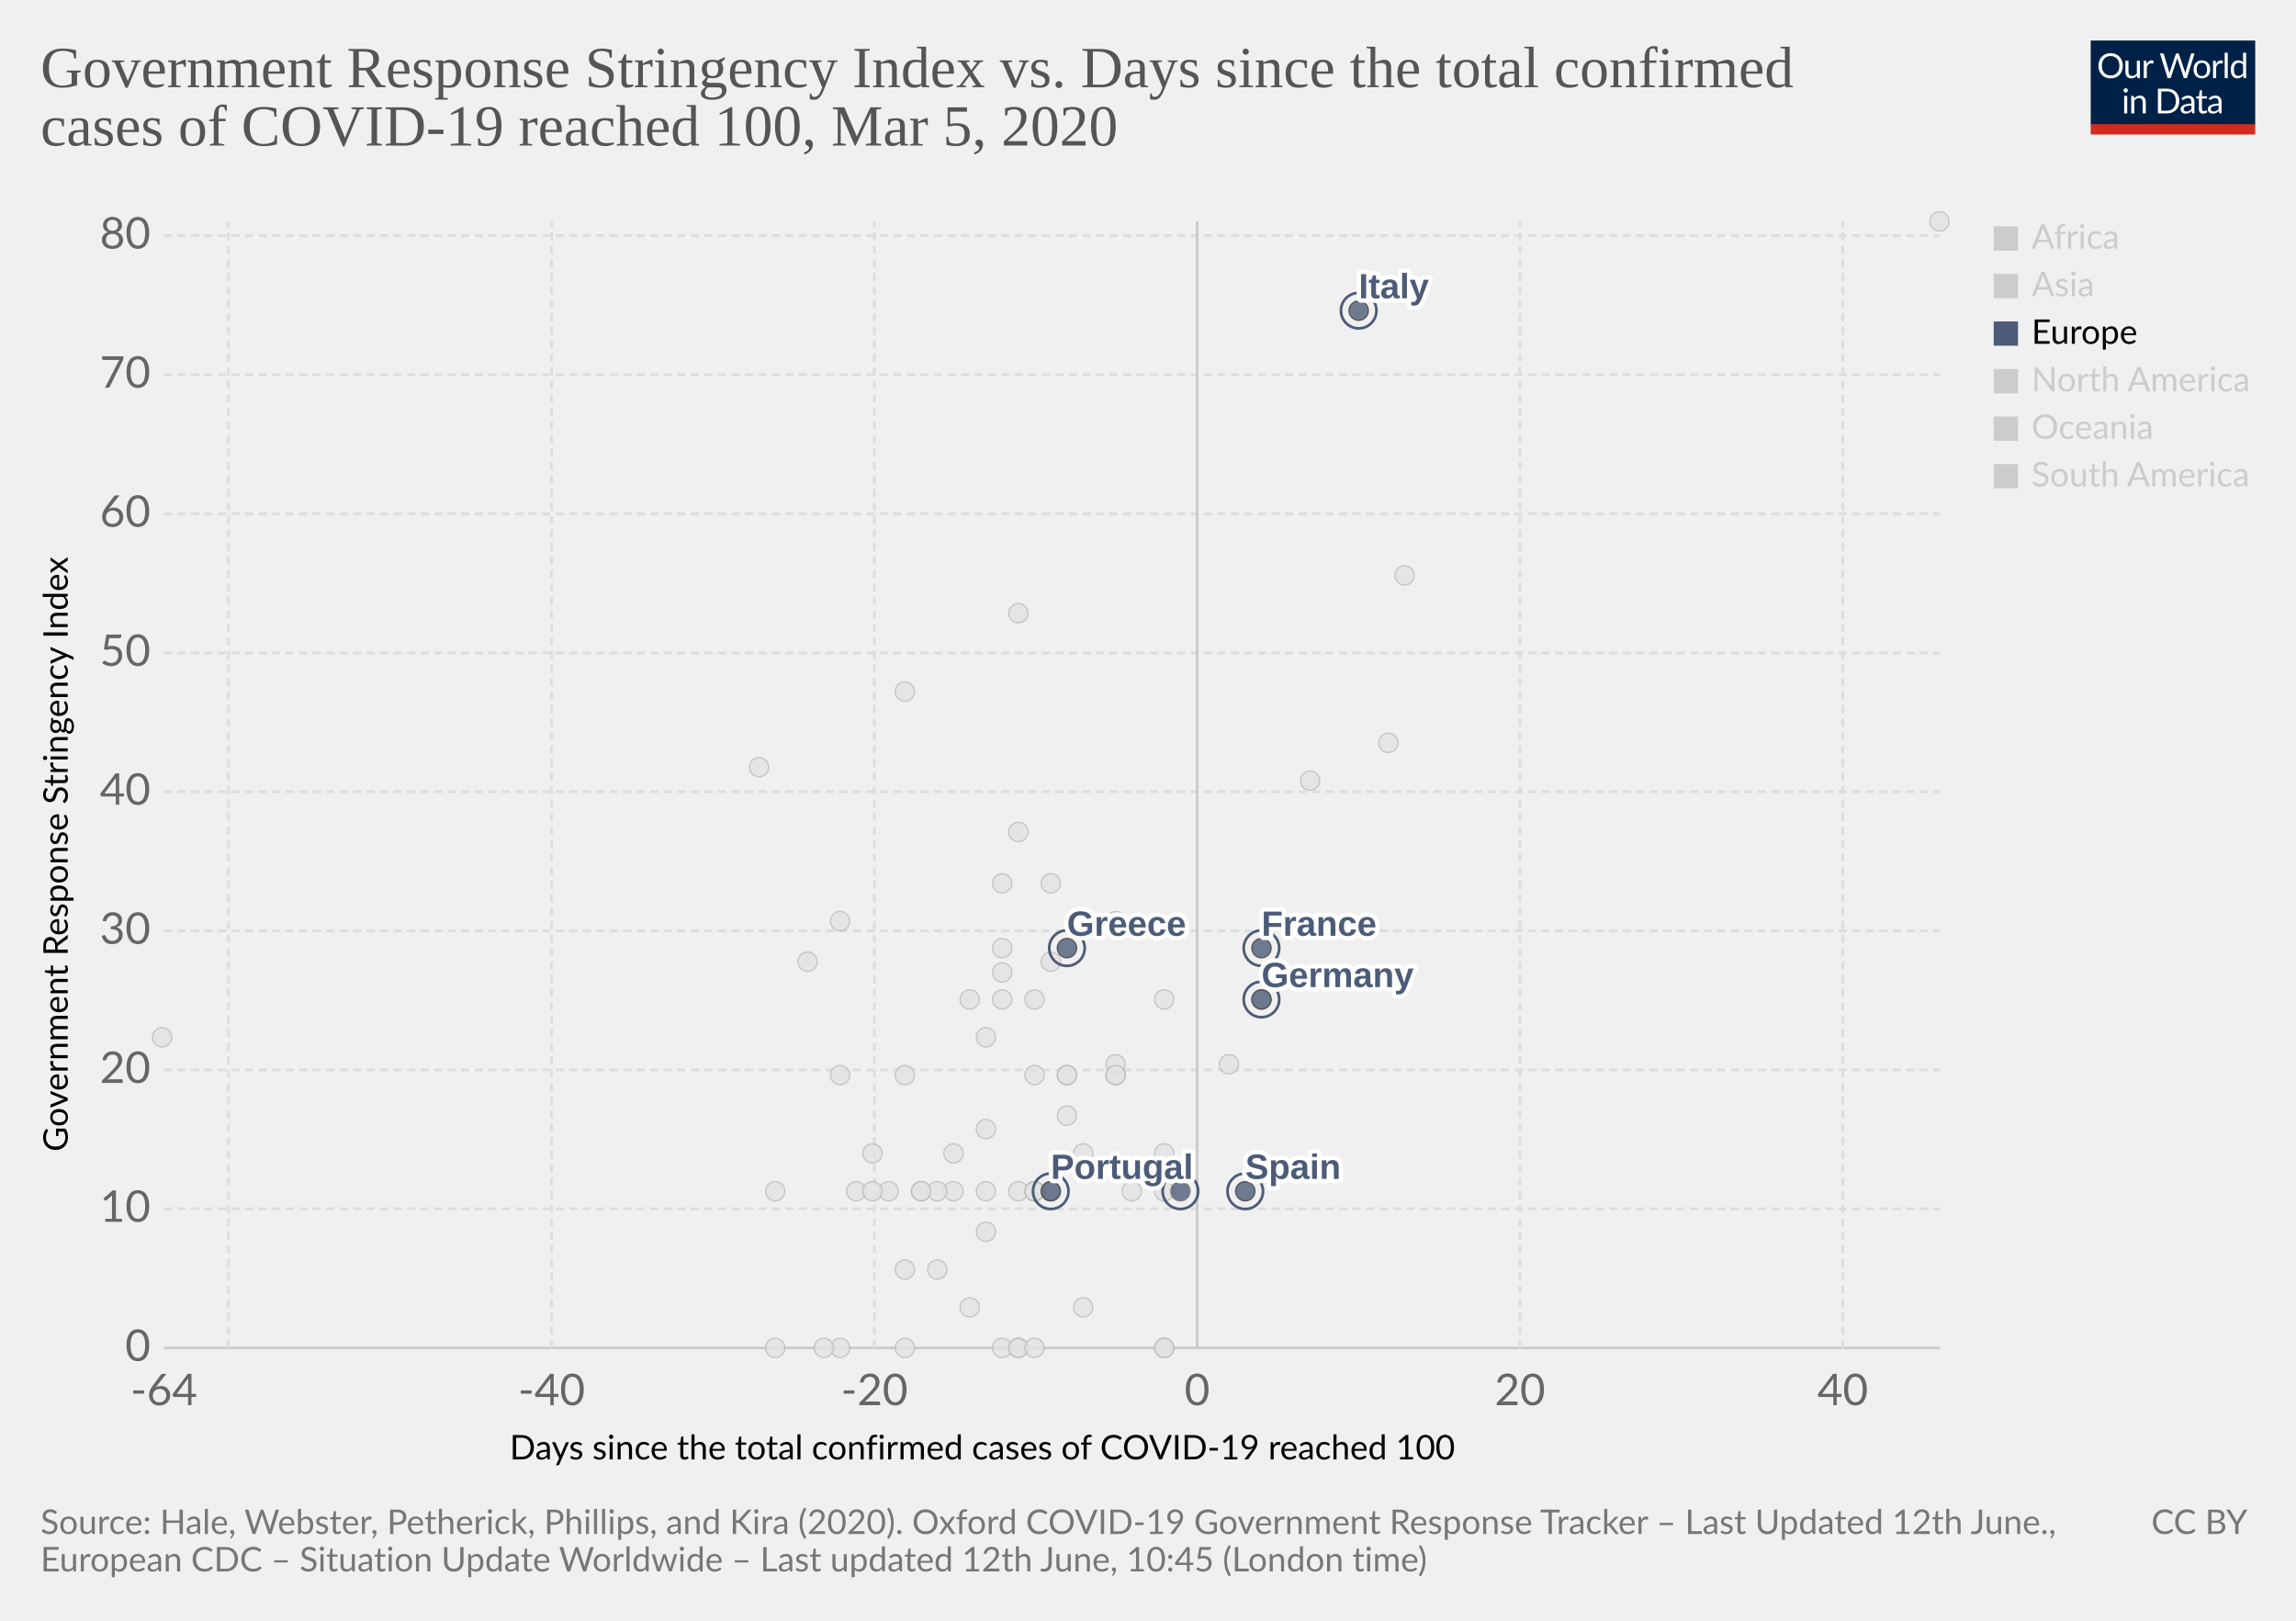
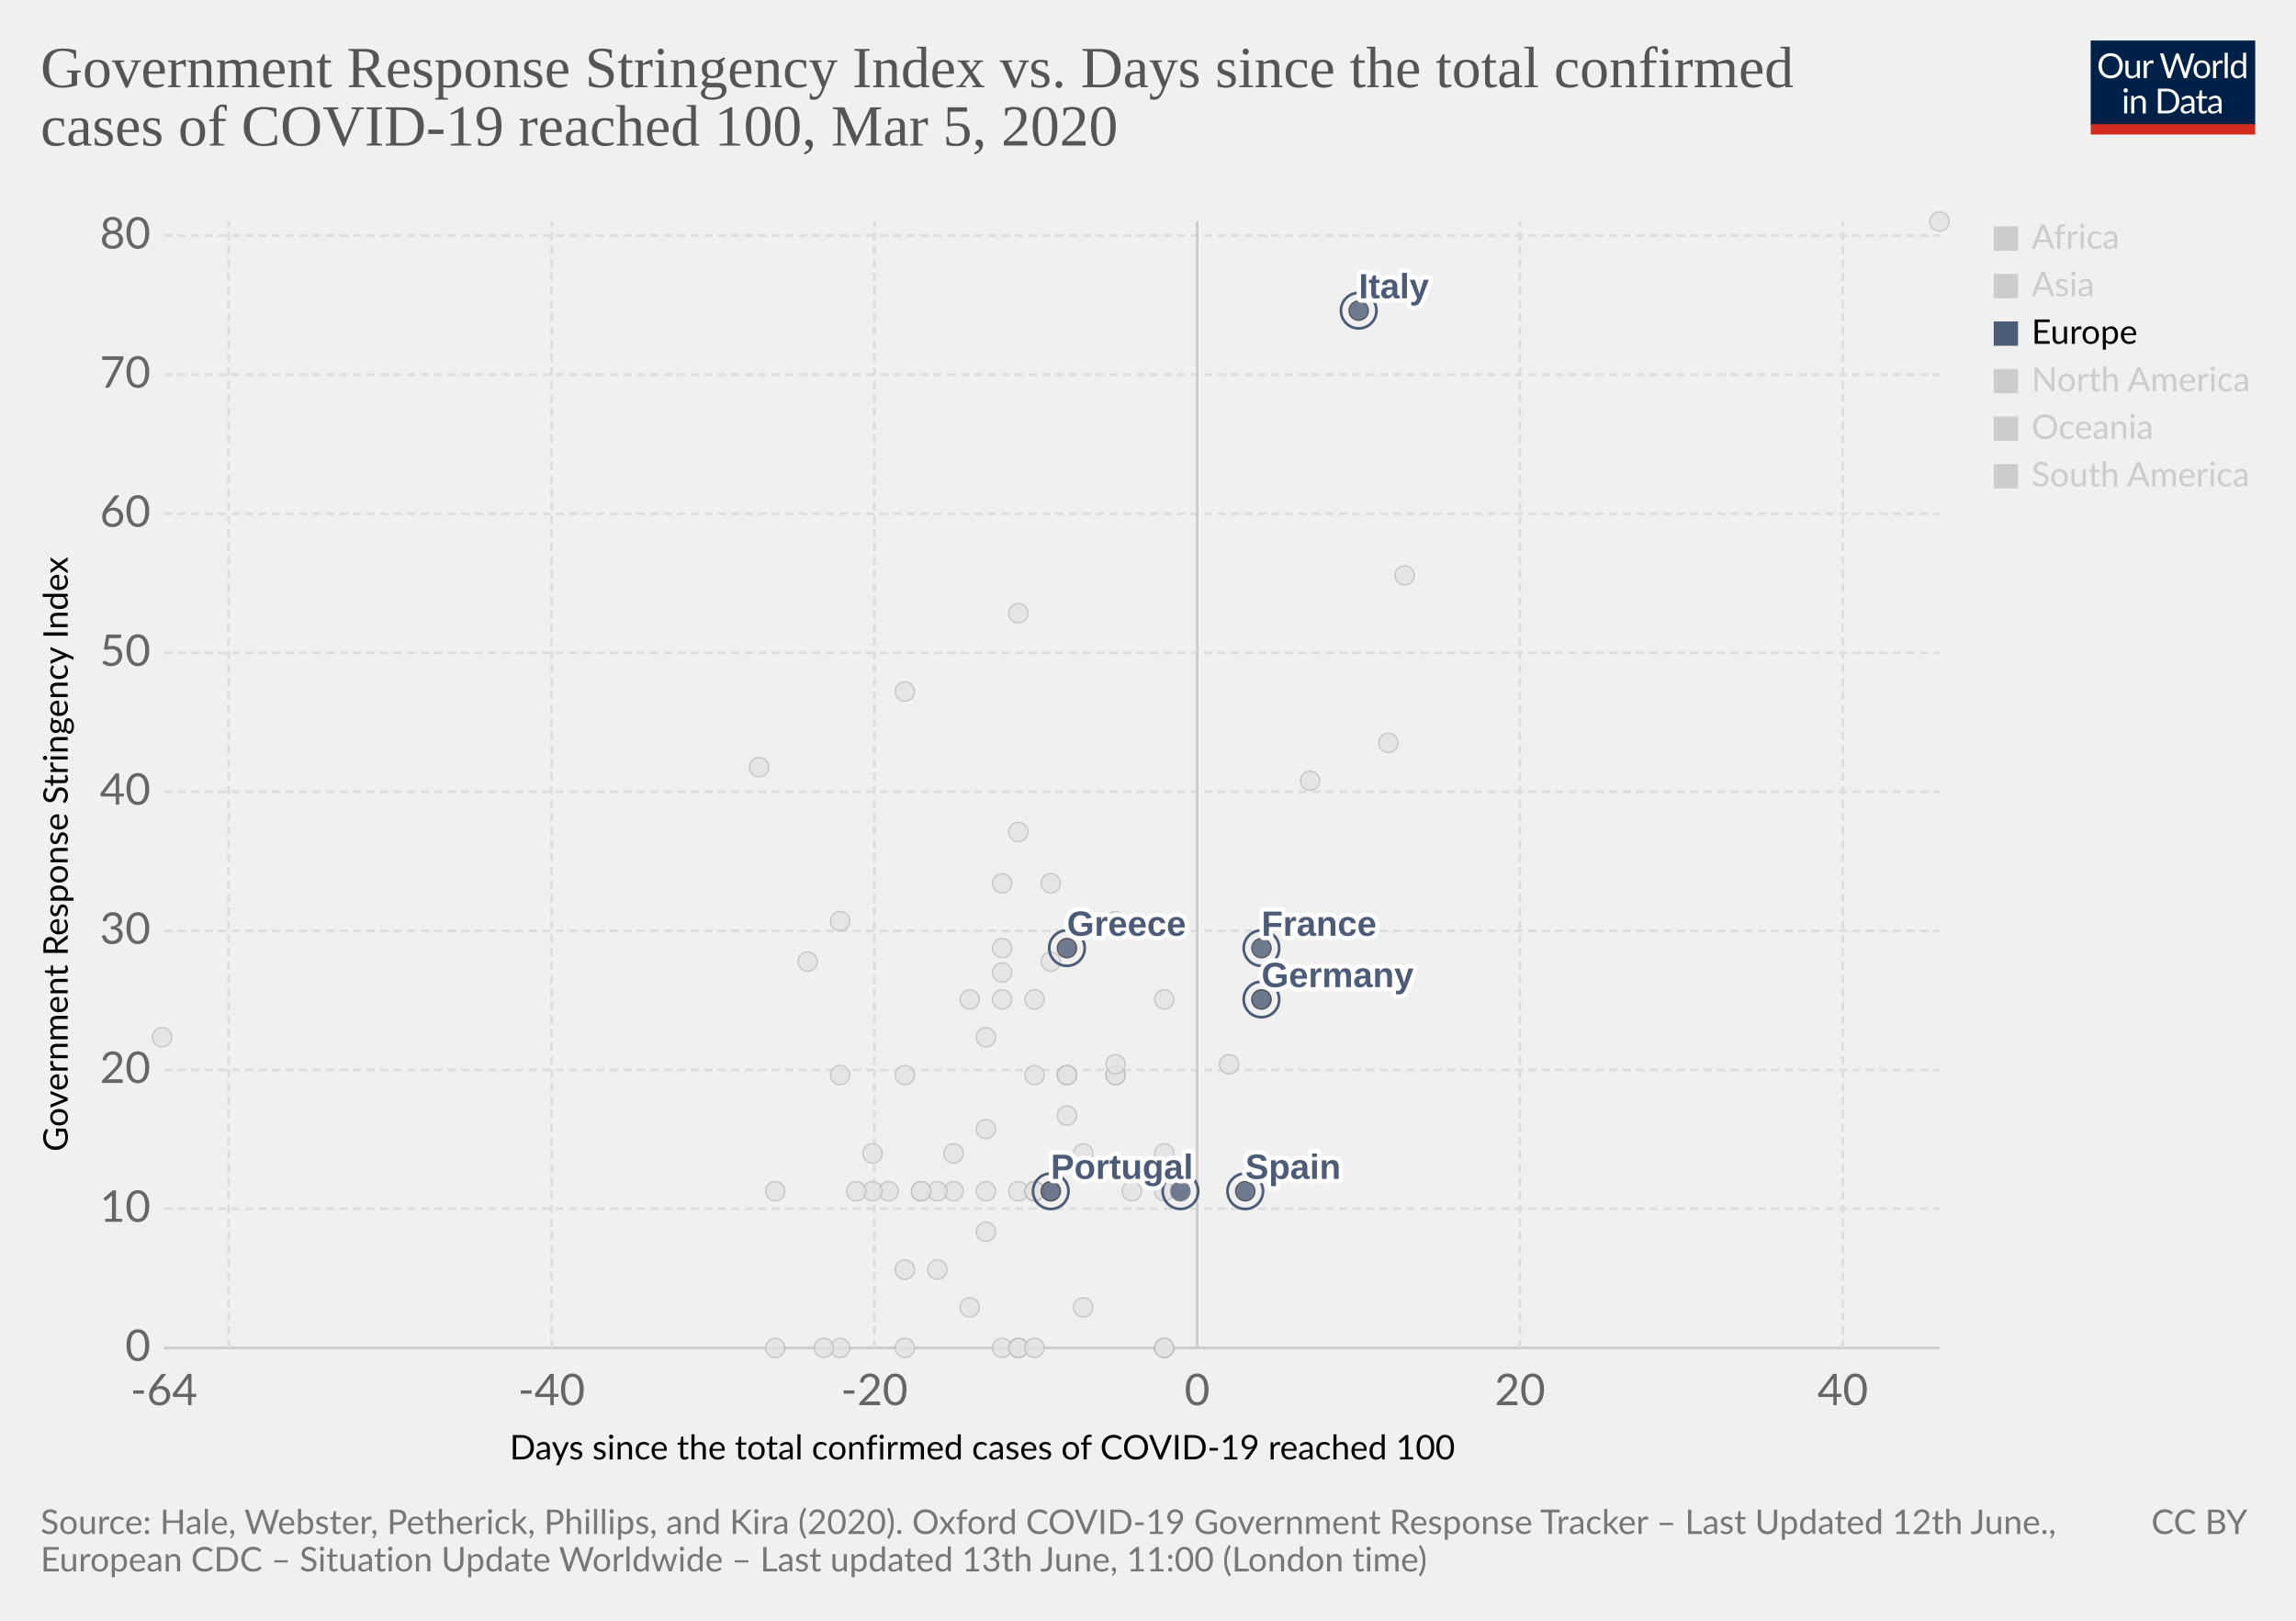
<svg xmlns="http://www.w3.org/2000/svg" version="1.1" style="background-color:#fff;-webkit-font-smoothing:antialiased" width="850" height="600" viewBox="0 0 850 600" font-family="Lato,'Helvetica Neue',Helvetica,Arial,sans-serif" font-size="18" text-rendering="optimizeLegibility">
  <g class="HeaderView">
    <g transform="matrix(.29 0 0 .29 774 15)">
      <svg width="210" height="120" viewBox="0 0 210 120" fill="none">
        <g clip-path="url(#clip0)">
          <path d="M0 0h210v107.89H0V0z" fill="#002147" />
          <path d="M40.98 32.25c0 2.36-.38 4.53-1.12 6.51a14.26 14.26 0 01-8.1 8.4c-1.9.78-4.02 1.17-6.34 1.17a16.6 16.6 0 01-6.33-1.17 14.31 14.31 0 01-8.08-8.4 18.29 18.29 0 01-1.12-6.51c0-2.36.38-4.53 1.12-6.5a14.32 14.32 0 018.07-8.44c1.92-.8 4.03-1.19 6.34-1.19 2.32 0 4.43.4 6.34 1.19 1.92.8 3.56 1.9 4.93 3.34a14.87 14.87 0 013.17 5.1 18.1 18.1 0 011.12 6.5zm-4.38 0c0-1.94-.26-3.68-.8-5.22a10.91 10.91 0 00-2.24-3.89 9.68 9.68 0 00-3.52-2.46 11.95 11.95 0 00-4.62-.86c-1.68 0-3.21.28-4.6.86a9.88 9.88 0 00-3.54 2.46 10.91 10.91 0 00-2.24 3.9c-.53 1.53-.8 3.27-.8 5.2 0 1.94.27 3.68.8 5.22a11.17 11.17 0 002.24 3.9 10.01 10.01 0 003.55 2.44c1.38.56 2.9.83 4.6.83 1.7 0 3.24-.27 4.61-.83a9.8 9.8 0 003.52-2.44 11.17 11.17 0 002.25-3.9c.53-1.54.8-3.28.8-5.21zm26.22-6.54V48H60.5c-.56 0-.9-.27-1.05-.81l-.31-2.4a12.45 12.45 0 01-3.26 2.6c-1.2.64-2.58.96-4.13.96-1.22 0-2.3-.2-3.24-.6a6.52 6.52 0 01-2.33-1.7 7.37 7.37 0 01-1.43-2.67c-.3-1.04-.46-2.2-.46-3.45V25.7h3.91v14.22c0 1.68.38 2.99 1.15 3.91.77.93 1.96 1.39 3.54 1.39 1.16 0 2.24-.27 3.23-.82a10.42 10.42 0 002.8-2.28V25.7h3.91zm8.61 4.47a9.94 9.94 0 012.6-3.56 5.64 5.64 0 013.76-1.3c.47 0 .92.05 1.34.15.44.1.83.27 1.17.49l-.3 2.92c-.09.37-.3.55-.66.55-.2 0-.5-.04-.9-.13a6.21 6.21 0 00-3.24.18c-.54.2-1.03.5-1.47.92-.42.4-.81.9-1.17 1.5-.33.58-.64 1.26-.92 2.02V48H67.7V25.71h2.25c.42 0 .72.08.88.25.16.16.27.44.33.83l.26 3.39zm61.16-13.7L122.75 48h-3.82l-7.99-24.05a21.95 21.95 0 01-.42-1.58 38.36 38.36 0 01-.44 1.58L102.05 48h-3.83L88.4 16.47h3.54c.38 0 .7.1.95.29.26.2.43.43.5.73l6.52 21.9c.1.4.2.83.28 1.28.1.46.2.94.29 1.46l.3-1.46c.12-.47.25-.9.38-1.27l7.41-21.91c.1-.25.26-.48.51-.69.27-.22.58-.33.95-.33h1.23c.38 0 .69.1.92.29.24.2.41.43.53.73l7.4 21.9a28.4 28.4 0 01.68 2.62 29.52 29.52 0 01.52-2.61l6.54-21.91c.07-.27.23-.5.48-.7.27-.21.58-.32.95-.32h3.32zm9.35 8.88c1.63 0 3.1.27 4.4.82a9.43 9.43 0 015.46 5.94c.5 1.4.74 2.98.74 4.73 0 1.76-.25 3.34-.74 4.75a9.43 9.43 0 01-5.46 5.92c-1.3.52-2.77.79-4.4.79-1.64 0-3.12-.27-4.44-.8a9.42 9.42 0 01-3.35-2.3c-.92-1-1.63-2.2-2.13-3.61-.49-1.41-.73-3-.73-4.75s.24-3.33.73-4.73c.5-1.43 1.2-2.64 2.13-3.63a9.4 9.4 0 013.35-2.31c1.32-.55 2.8-.82 4.44-.82zm0 19.89c2.2 0 3.84-.73 4.93-2.2 1.08-1.48 1.63-3.54 1.63-6.18 0-2.66-.55-4.72-1.63-6.2-1.09-1.49-2.73-2.23-4.93-2.23-1.12 0-2.09.2-2.93.57a5.7 5.7 0 00-2.06 1.65 7.5 7.5 0 00-1.24 2.67c-.26 1.04-.4 2.22-.4 3.54 0 2.64.55 4.7 1.64 6.18 1.1 1.47 2.76 2.2 4.99 2.2zm17.97-15.07a9.94 9.94 0 012.6-3.56 5.64 5.64 0 013.76-1.3c.47 0 .91.05 1.34.15.44.1.83.27 1.16.49l-.28 2.92c-.09.37-.31.55-.66.55-.2 0-.5-.04-.9-.13a6.2 6.2 0 00-3.24.18c-.54.2-1.03.5-1.47.92-.43.4-.82.9-1.17 1.5a13.1 13.1 0 00-.92 2.02V48h-3.94V25.71h2.24c.43 0 .72.08.88.25.17.16.28.44.33.83l.27 3.39zm15.04-14.59V48h-3.92V15.6h3.92zm19.55 15.43a6.22 6.22 0 00-2.38-2.05 6.7 6.7 0 00-2.86-.6c-2.07 0-3.66.75-4.77 2.23-1.12 1.48-1.68 3.6-1.68 6.33 0 1.46.13 2.7.38 3.74a7.29 7.29 0 001.1 2.56 4.35 4.35 0 001.78 1.45c.7.3 1.5.46 2.4.46 1.29 0 2.41-.3 3.36-.88a9.6 9.6 0 002.67-2.49V31.02zm3.91-15.43V48h-2.33c-.56 0-.9-.27-1.06-.81l-.35-2.71a12.13 12.13 0 01-3.25 2.77 8.28 8.28 0 01-4.23 1.06 7.31 7.31 0 01-6.14-2.9c-.73-.96-1.3-2.15-1.69-3.57a18.35 18.35 0 01.07-9.48 11.29 11.29 0 011.89-3.7 8.7 8.7 0 017.06-3.34 7.96 7.96 0 016.12 2.62V15.59h3.91zM46.61 70.71V93H42.7V70.71h3.91zm.84-7c0 .39-.08.75-.24 1.09a2.81 2.81 0 01-1.52 1.47 2.67 2.67 0 01-2.16 0 2.9 2.9 0 01-1.45-1.47 2.67 2.67 0 010-2.16c.15-.35.35-.65.6-.9.25-.27.53-.47.85-.62a2.67 2.67 0 012.16 0c.35.15.65.35.9.62.27.25.47.55.62.9.16.34.24.7.24 1.08zm7.97 10.24c.49-.54 1-1.04 1.54-1.48a9.85 9.85 0 013.66-1.84 8.96 8.96 0 015.43.35c.94.4 1.72.97 2.33 1.71a7.36 7.36 0 011.43 2.67c.32 1.04.49 2.19.49 3.45V93h-3.94V78.81c0-1.69-.4-3-1.17-3.92-.76-.93-1.93-1.4-3.5-1.4a6.6 6.6 0 00-3.25.83c-1 .56-1.92 1.31-2.77 2.27V93h-3.94V70.71h2.35c.56 0 .9.28 1.04.82l.3 2.42zm57.7 3.3c0 2.36-.37 4.5-1.11 6.44a14.3 14.3 0 01-3.17 4.98 14.1 14.1 0 01-4.93 3.2c-1.9.76-4.02 1.13-6.33 1.13H85.8V61.47h11.77c2.31 0 4.42.39 6.33 1.15a13.8 13.8 0 018.1 8.18 17.75 17.75 0 011.12 6.45zm-4.37 0c0-1.94-.26-3.67-.8-5.2a10.94 10.94 0 00-2.23-3.87 9.57 9.57 0 00-3.53-2.42 12.23 12.23 0 00-4.61-.83h-7.5v24.62h7.5c1.7 0 3.24-.28 4.61-.84a9.7 9.7 0 003.53-2.4 10.94 10.94 0 002.24-3.87c.53-1.53.8-3.26.8-5.2zm19.8 5.72c-1.8.06-3.34.2-4.62.44-1.26.22-2.3.51-3.1.88-.8.36-1.37.8-1.74 1.3-.35.5-.53 1.05-.53 1.67 0 .58.1 1.1.3 1.52a3 3 0 00.76 1.05c.34.27.73.46 1.17.6.45.11.94.17 1.45.17a7.28 7.28 0 003.5-.81 11.95 11.95 0 002.82-2.2v-4.62zm-12.65-9.11a12.73 12.73 0 013.98-2.66c1.43-.59 3-.88 4.73-.88 1.25 0 2.36.2 3.33.61a6.81 6.81 0 013.94 4.38c.33 1.04.5 2.19.5 3.43V93h-1.74a1.8 1.8 0 01-.88-.18c-.2-.13-.36-.38-.48-.74l-.44-2.12c-.59.55-1.16 1.03-1.72 1.46a9.48 9.48 0 01-3.74 1.7c-.69.15-1.46.23-2.3.23-.87 0-1.69-.12-2.45-.35a5.34 5.34 0 01-3.34-2.93 6.64 6.64 0 01-.49-2.64c0-.88.25-1.72.73-2.53a6.33 6.33 0 012.35-2.17c1.09-.63 2.5-1.15 4.25-1.54 1.75-.41 3.89-.65 6.42-.7v-1.75c0-1.73-.37-3.03-1.12-3.91-.75-.9-1.84-1.34-3.28-1.34-.97 0-1.78.12-2.44.37-.64.23-1.2.5-1.7.81l-1.23.82c-.33.23-.67.35-1 .35-.27 0-.5-.07-.69-.2a2.1 2.1 0 01-.48-.53l-.7-1.25zm27.67 19.5c-1.76 0-3.12-.5-4.07-1.48-.94-.98-1.41-2.4-1.41-4.25V74h-2.68a.9.9 0 01-.6-.2c-.16-.14-.24-.36-.24-.66v-1.56l3.65-.46.9-6.89a.9.9 0 01.29-.52.88.88 0 01.62-.22H142v7.67h6.44V74H142v13.38c0 .94.22 1.63.68 2.09.45.45 1.04.68 1.76.68a3.21 3.21 0 001.85-.53l.55-.35c.16-.12.3-.18.41-.18.2 0 .4.13.55.38l1.15 1.87a7.45 7.45 0 01-2.44 1.5c-.96.35-1.94.52-2.95.52zm19.68-10.4c-1.8.07-3.34.21-4.62.45-1.26.22-2.3.51-3.1.88-.8.36-1.37.8-1.74 1.3-.35.5-.53 1.05-.53 1.67 0 .58.1 1.1.3 1.52.18.42.44.77.76 1.05.34.27.73.46 1.17.6.45.11.94.17 1.45.17a7.3 7.3 0 003.5-.81 12.04 12.04 0 002.82-2.2v-4.62zm-12.65-9.1a12.72 12.72 0 013.99-2.66c1.42-.59 3-.88 4.72-.88 1.25 0 2.36.2 3.33.61a6.81 6.81 0 013.94 4.38c.33 1.04.5 2.19.5 3.43V93h-1.74a1.8 1.8 0 01-.88-.18c-.2-.13-.36-.38-.48-.74l-.44-2.12c-.59.55-1.16 1.03-1.72 1.46a9.48 9.48 0 01-3.74 1.7c-.69.15-1.46.23-2.3.23-.87 0-1.69-.12-2.45-.35a5.33 5.33 0 01-3.34-2.93 6.62 6.62 0 01-.49-2.64c0-.88.25-1.72.73-2.53a6.33 6.33 0 012.35-2.17c1.09-.63 2.5-1.15 4.25-1.54a31.2 31.2 0 016.42-.7v-1.75c0-1.73-.37-3.03-1.12-3.91-.75-.9-1.84-1.34-3.28-1.34-.97 0-1.78.12-2.44.37-.64.23-1.2.5-1.7.81-.46.3-.87.57-1.22.82-.34.23-.68.35-1.02.35-.26 0-.49-.07-.68-.2a1.88 1.88 0 01-.48-.53l-.7-1.25z" fill="#fff" />
          <path fill="#D42B21" d="M0 106.79h210V120H0z" />
        </g>
        <defs>
          <clipPath id="clip0">
            <path fill="#fff" d="M0 0h210v120H0z" />
          </clipPath>
        </defs>
      </svg>
    </g>
    <a href="https://ourworldindata.org/grapher/covid-stringency-vs-days-cases-reached-100" target="_blank" font-family="&quot;Playfair Display&quot;,Georgia,&quot;Times New Roman&quot;,serif">
      <text font-size="21.6" x="15" y="32.3" fill="#555">
        <tspan x="15" y="32.28">Government Response Stringency Index vs. Days since the total confirmed</tspan>
        <tspan x="15" y="53.88">cases of COVID-19 reached 100, Mar 5, 2020</tspan>
      </text>
    </a>
  </g>
  <g>
    <g class="AxisBoxView">
      <g class="HorizontalAxis">
        <text font-size="12.6" x="188.7" y="540.3">
          <tspan x="188.7" y="540.28">Days since the total confirmed cases of COVID-19 reached 100</tspan>
        </text>
        <text x="60.7" y="520.2" fill="#666" text-anchor="middle" font-size="16.2">-64</text>
        <text x="204.2" y="520.2" fill="#666" text-anchor="middle" font-size="16.2">-40</text>
        <text x="323.7" y="520.2" fill="#666" text-anchor="middle" font-size="16.2">-20</text>
        <text x="443.2" y="520.2" fill="#666" text-anchor="middle" font-size="16.2">0</text>
        <text x="562.7" y="520.2" fill="#666" text-anchor="middle" font-size="16.2">20</text>
        <text x="682.2" y="520.2" fill="#666" text-anchor="middle" font-size="16.2">40</text>
      </g>
      <g class="VerticalAxis">
        <text font-size="12.6" x="-426.3" y="25.1" transform="rotate(-90)">
          <tspan x="-426.3" y="25.08">Government Response Stringency Index</tspan>
        </text>
        <text x="55.74" y="499" fill="#666" dominant-baseline="middle" text-anchor="end" font-size="16.2">0</text>
        <text x="55.74" y="447.5" fill="#666" dominant-baseline="middle" text-anchor="end" font-size="16.2">10</text>
        <text x="55.74" y="396.1" fill="#666" dominant-baseline="middle" text-anchor="end" font-size="16.2">20</text>
        <text x="55.74" y="344.6" fill="#666" dominant-baseline="middle" text-anchor="end" font-size="16.2">30</text>
        <text x="55.74" y="293.1" fill="#666" dominant-baseline="middle" text-anchor="end" font-size="16.2">40</text>
        <text x="55.74" y="241.7" fill="#666" dominant-baseline="middle" text-anchor="end" font-size="16.2">50</text>
        <text x="55.74" y="190.2" fill="#666" dominant-baseline="middle" text-anchor="end" font-size="16.2">60</text>
        <text x="55.74" y="138.7" fill="#666" dominant-baseline="middle" text-anchor="end" font-size="16.2">70</text>
        <text x="55.74" y="87.2" fill="#666" dominant-baseline="middle" text-anchor="end" font-size="16.2">80</text>
      </g>
      <g class="AxisGridLines">
        <path stroke="#ccc" d="M60.74 499h657.35" />
        <path stroke="#ddd" stroke-dasharray="3,2" d="M60.74 447.5h657.35M60.74 396.1h657.35M60.74 344.6h657.35M60.74 293.1h657.35M60.74 241.7h657.35M60.74 190.2h657.35M60.74 138.7h657.35M60.74 87.2h657.35" />
      </g>
      <g class="AxisGridLines">
        <path stroke="#ddd" stroke-dasharray="3,2" d="M84.6 499V82M204.2 499V82M323.7 499V82" />
        <path stroke="#ccc" d="M443.2 499V82" />
        <path stroke="#ddd" stroke-dasharray="3,2" d="M562.7 499V82M682.2 499V82" />
      </g>
    </g>
    <g class="PointsWithLabels clickable" clip-path="url(#a)" font-family="Arial, sans-serif">
      <path fill="rgba(255,255,255,0)" d="M60.74 82h657.35v417H60.74z" />
      <defs>
        <clipPath id="a">
          <path d="M50.74 72h677.35v437H50.74z" />
        </clipPath>
      </defs>
+       <g class="key-Malaysia_0">
+         <circle cx="413" cy="398" r="3.57" fill="#e2e2e2" opacity=".8" stroke="#bbb" stroke-width=".5" />
+       </g>
      <g class="key-Nigeria_0">
        <circle cx="287" cy="441" r="3.57" fill="#e2e2e2" opacity=".8" stroke="#bbb" stroke-width=".5" />
      </g>
      <g class="key-Netherlands_0">
        <circle cx="431" cy="499" r="3.57" fill="#e2e2e2" opacity=".8" stroke="#bbb" stroke-width=".5" />
      </g>
      <g class="key-Norway_0">
        <circle cx="431" cy="441" r="3.57" fill="#e2e2e2" opacity=".8" stroke="#bbb" stroke-width=".5" />
      </g>
      <g class="key-Nepal_0">
        <circle cx="60" cy="384" r="3.57" fill="#e2e2e2" opacity=".8" stroke="#bbb" stroke-width=".5" />
      </g>
      <g class="key-New-Zealand_0">
        <circle cx="335" cy="398" r="3.57" fill="#e2e2e2" opacity=".8" stroke="#bbb" stroke-width=".5" />
      </g>
      <g class="key-Oman_0">
        <circle cx="311" cy="398" r="3.57" fill="#e2e2e2" opacity=".8" stroke="#bbb" stroke-width=".5" />
      </g>
      <g class="key-Pakistan_0">
        <circle cx="371" cy="351" r="3.57" fill="#e2e2e2" opacity=".8" stroke="#bbb" stroke-width=".5" />
      </g>
      <g class="key-Philippines_0">
        <circle cx="383" cy="370" r="3.57" fill="#e2e2e2" opacity=".8" stroke="#bbb" stroke-width=".5" />
      </g>
      <g class="key-Poland_0">
        <circle cx="383" cy="441" r="3.57" fill="#e2e2e2" opacity=".8" stroke="#bbb" stroke-width=".5" />
      </g>
      <g class="key-Qatar_0">
        <circle cx="401" cy="427" r="3.57" fill="#e2e2e2" opacity=".8" stroke="#bbb" stroke-width=".5" />
      </g>
      <g class="key-Romania_0">
        <circle cx="383" cy="398" r="3.57" fill="#e2e2e2" opacity=".8" stroke="#bbb" stroke-width=".5" />
      </g>
      <g class="key-Russia_0">
        <circle cx="365" cy="384" r="3.57" fill="#e2e2e2" opacity=".8" stroke="#bbb" stroke-width=".5" />
      </g>
      <g class="key-Singapore_0">
        <circle cx="467" cy="370" r="3.57" fill="#e2e2e2" opacity=".8" stroke="#bbb" stroke-width=".5" />
      </g>
      <g class="key-San-Marino_0">
        <circle cx="371" cy="327" r="3.57" fill="#e2e2e2" opacity=".8" stroke="#bbb" stroke-width=".5" />
      </g>
      <g class="key-Slovenia_0">
        <circle cx="389" cy="441" r="3.57" fill="#e2e2e2" opacity=".8" stroke="#bbb" stroke-width=".5" />
      </g>
      <g class="key-Sweden_0">
        <circle cx="431" cy="499" r="3.57" fill="#e2e2e2" opacity=".8" stroke="#bbb" stroke-width=".5" />
      </g>
      <g class="key-Thailand_0">
        <circle cx="377" cy="499" r="3.57" fill="#e2e2e2" opacity=".8" stroke="#bbb" stroke-width=".5" />
      </g>
      <g class="key-United-States_0">
        <circle cx="455" cy="394" r="3.57" fill="#e2e2e2" opacity=".8" stroke="#bbb" stroke-width=".5" />
      </g>
      <g class="key-Vietnam_0">
        <circle cx="335" cy="256" r="3.57" fill="#e2e2e2" opacity=".8" stroke="#bbb" stroke-width=".5" />
      </g>
      <g class="key-Taiwan_0">
        <circle cx="359" cy="370" r="3.57" fill="#e2e2e2" opacity=".8" stroke="#bbb" stroke-width=".5" />
      </g>
      <g class="key-Andorra_0">
        <circle cx="335" cy="499" r="3.57" fill="#e2e2e2" opacity=".8" stroke="#bbb" stroke-width=".5" />
      </g>
      <g class="key-Morocco_0">
        <circle cx="335" cy="470" r="3.57" fill="#e2e2e2" opacity=".8" stroke="#bbb" stroke-width=".5" />
      </g>
      <g class="key-Saudi-Arabia_0">
        <circle cx="377" cy="441" r="3.57" fill="#e2e2e2" opacity=".8" stroke="#bbb" stroke-width=".5" />
      </g>
      <g class="key-Senegal_0">
        <circle cx="311" cy="499" r="3.57" fill="#e2e2e2" opacity=".8" stroke="#bbb" stroke-width=".5" />
      </g>
      <g class="key-Tunisia_0">
        <circle cx="323" cy="427" r="3.57" fill="#e2e2e2" opacity=".8" stroke="#bbb" stroke-width=".5" />
      </g>
+       <g class="key-Afghanistan_0">
+         <circle cx="299" cy="356" r="3.57" fill="#e2e2e2" opacity=".8" stroke="#bbb" stroke-width=".5" />
+       </g>
+       <g class="key-United-Arab-Emirates_0">
+         <circle cx="365" cy="418" r="3.57" fill="#e2e2e2" opacity=".8" stroke="#bbb" stroke-width=".5" />
+       </g>
+       <g class="key-Argentina_0">
+         <circle cx="353" cy="441" r="3.57" fill="#e2e2e2" opacity=".8" stroke="#bbb" stroke-width=".5" />
+       </g>
+       <g class="key-Australia_0">
+         <circle cx="413" cy="398" r="3.57" fill="#e2e2e2" opacity=".8" stroke="#bbb" stroke-width=".5" />
+       </g>
+       <g class="key-Austria_0">
+         <circle cx="419" cy="441" r="3.57" fill="#e2e2e2" opacity=".8" stroke="#bbb" stroke-width=".5" />
+       </g>
+       <g class="key-Azerbaijan_0">
+         <circle cx="311" cy="341" r="3.57" fill="#e2e2e2" opacity=".8" stroke="#bbb" stroke-width=".5" />
+       </g>
+       <g class="key-Belgium_0">
+         <circle cx="431" cy="427" r="3.57" fill="#e2e2e2" opacity=".8" stroke="#bbb" stroke-width=".5" />
+       </g>
+       <g class="key-Bahrain_0">
+         <circle cx="413" cy="341" r="3.57" fill="#e2e2e2" opacity=".8" stroke="#bbb" stroke-width=".5" />
+       </g>
+       <g class="key-Belarus_0">
+         <circle cx="287" cy="499" r="3.57" fill="#e2e2e2" opacity=".8" stroke="#bbb" stroke-width=".5" />
+       </g>
+       <g class="key-Brazil_0">
+         <circle cx="383" cy="441" r="3.57" fill="#e2e2e2" opacity=".8" stroke="#bbb" stroke-width=".5" />
+       </g>
+       <g class="key-Canada_0">
+         <circle cx="401" cy="484" r="3.57" fill="#e2e2e2" opacity=".8" stroke="#bbb" stroke-width=".5" />
+       </g>
+       <g class="key-Switzerland_0">
+         <circle cx="431" cy="370" r="3.57" fill="#e2e2e2" opacity=".8" stroke="#bbb" stroke-width=".5" />
+       </g>
+       <g class="key-Chile_0">
+         <circle cx="371" cy="499" r="3.57" fill="#e2e2e2" opacity=".8" stroke="#bbb" stroke-width=".5" />
+       </g>
+       <g class="key-China_0">
+         <circle cx="718" cy="82" r="3.57" fill="#e2e2e2" opacity=".8" stroke="#bbb" stroke-width=".5" />
+       </g>
+       <g class="key-Czech-Republic_0">
+         <circle cx="395" cy="398" r="3.57" fill="#e2e2e2" opacity=".8" stroke="#bbb" stroke-width=".5" />
+       </g>
+       <g class="key-Denmark_0">
+         <circle cx="413" cy="394" r="3.57" fill="#e2e2e2" opacity=".8" stroke="#bbb" stroke-width=".5" />
+       </g>
+       <g class="key-Dominican-Republic_0">
+         <circle cx="341" cy="441" r="3.57" fill="#e2e2e2" opacity=".8" stroke="#bbb" stroke-width=".5" />
+       </g>
+       <g class="key-Algeria_0">
+         <circle cx="347" cy="470" r="3.57" fill="#e2e2e2" opacity=".8" stroke="#bbb" stroke-width=".5" />
+       </g>
+       <g class="key-Ecuador_0">
+         <circle cx="365" cy="456" r="3.57" fill="#e2e2e2" opacity=".8" stroke="#bbb" stroke-width=".5" />
+       </g>
+       <g class="key-Egypt_0">
+         <circle cx="377" cy="499" r="3.57" fill="#e2e2e2" opacity=".8" stroke="#bbb" stroke-width=".5" />
+       </g>
+       <g class="key-Estonia_0">
+         <circle cx="383" cy="499" r="3.57" fill="#e2e2e2" opacity=".8" stroke="#bbb" stroke-width=".5" />
+       </g>
+       <g class="key-Finland_0">
+         <circle cx="395" cy="398" r="3.57" fill="#e2e2e2" opacity=".8" stroke="#bbb" stroke-width=".5" />
+       </g>
+       <g class="key-Georgia_0">
+         <circle cx="281" cy="284" r="3.57" fill="#e2e2e2" opacity=".8" stroke="#bbb" stroke-width=".5" />
+       </g>
+       <g class="key-Croatia_0">
+         <circle cx="353" cy="427" r="3.57" fill="#e2e2e2" opacity=".8" stroke="#bbb" stroke-width=".5" />
+       </g>
+       <g class="key-Hungary_0">
+         <circle cx="347" cy="441" r="3.57" fill="#e2e2e2" opacity=".8" stroke="#bbb" stroke-width=".5" />
+       </g>
+       <g class="key-Indonesia_0">
+         <circle cx="377" cy="308" r="3.57" fill="#e2e2e2" opacity=".8" stroke="#bbb" stroke-width=".5" />
+       </g>
+       <g class="key-India_0">
+         <circle cx="371" cy="360" r="3.57" fill="#e2e2e2" opacity=".8" stroke="#bbb" stroke-width=".5" />
+       </g>
+       <g class="key-Ireland_0">
+         <circle cx="383" cy="441" r="3.57" fill="#e2e2e2" opacity=".8" stroke="#bbb" stroke-width=".5" />
+       </g>
+       <g class="key-Iran_0">
+         <circle cx="485" cy="289" r="3.57" fill="#e2e2e2" opacity=".8" stroke="#bbb" stroke-width=".5" />
+       </g>
+       <g class="key-Iraq_0">
+         <circle cx="377" cy="227" r="3.57" fill="#e2e2e2" opacity=".8" stroke="#bbb" stroke-width=".5" />
+       </g>
+       <g class="key-Iceland_0">
+         <circle cx="395" cy="413" r="3.57" fill="#e2e2e2" opacity=".8" stroke="#bbb" stroke-width=".5" />
+       </g>
+       <g class="key-Israel_0">
+         <circle cx="389" cy="327" r="3.57" fill="#e2e2e2" opacity=".8" stroke="#bbb" stroke-width=".5" />
+       </g>
+       <g class="key-Jordan_0">
+         <circle cx="329" cy="441" r="3.57" fill="#e2e2e2" opacity=".8" stroke="#bbb" stroke-width=".5" />
+       </g>
+       <g class="key-Japan_0">
+         <circle cx="514" cy="275" r="3.57" fill="#e2e2e2" opacity=".8" stroke="#bbb" stroke-width=".5" />
+       </g>
+       <g class="key-Cambodia_0">
+         <circle cx="305" cy="499" r="3.57" fill="#e2e2e2" opacity=".8" stroke="#bbb" stroke-width=".5" />
+       </g>
+       <g class="key-South-Korea_0">
+         <circle cx="520" cy="213" r="3.57" fill="#e2e2e2" opacity=".8" stroke="#bbb" stroke-width=".5" />
+       </g>
+       <g class="key-Kuwait_0">
+         <circle cx="389" cy="356" r="3.57" fill="#e2e2e2" opacity=".8" stroke="#bbb" stroke-width=".5" />
+       </g>
+       <g class="key-Lebanon_0">
+         <circle cx="371" cy="370" r="3.57" fill="#e2e2e2" opacity=".8" stroke="#bbb" stroke-width=".5" />
+       </g>
+       <g class="key-Sri-Lanka_0">
+         <circle cx="323" cy="441" r="3.57" fill="#e2e2e2" opacity=".8" stroke="#bbb" stroke-width=".5" />
+       </g>
+       <g class="key-Lithuania_0">
+         <circle cx="341" cy="441" r="3.57" fill="#e2e2e2" opacity=".8" stroke="#bbb" stroke-width=".5" />
+       </g>
+       <g class="key-Luxembourg_0">
+         <circle cx="365" cy="441" r="3.57" fill="#e2e2e2" opacity=".8" stroke="#bbb" stroke-width=".5" />
+       </g>
+       <g class="key-Mexico_0">
+         <circle cx="359" cy="484" r="3.57" fill="#e2e2e2" opacity=".8" stroke="#bbb" stroke-width=".5" />
+       </g>
      <g class="key-Ukraine_0">
        <circle cx="317" cy="441" r="3.57" fill="#e2e2e2" opacity=".8" stroke="#bbb" stroke-width=".5" />
-       </g>
-       <g class="key-Afghanistan_0">
-         <circle cx="299" cy="356" r="3.57" fill="#e2e2e2" opacity=".8" stroke="#bbb" stroke-width=".5" />
-       </g>
-       <g class="key-United-Arab-Emirates_0">
-         <circle cx="365" cy="418" r="3.57" fill="#e2e2e2" opacity=".8" stroke="#bbb" stroke-width=".5" />
-       </g>
-       <g class="key-Argentina_0">
-         <circle cx="353" cy="441" r="3.57" fill="#e2e2e2" opacity=".8" stroke="#bbb" stroke-width=".5" />
-       </g>
-       <g class="key-Australia_0">
-         <circle cx="413" cy="398" r="3.57" fill="#e2e2e2" opacity=".8" stroke="#bbb" stroke-width=".5" />
-       </g>
-       <g class="key-Austria_0">
-         <circle cx="419" cy="441" r="3.57" fill="#e2e2e2" opacity=".8" stroke="#bbb" stroke-width=".5" />
-       </g>
-       <g class="key-Azerbaijan_0">
-         <circle cx="311" cy="341" r="3.57" fill="#e2e2e2" opacity=".8" stroke="#bbb" stroke-width=".5" />
-       </g>
-       <g class="key-Belgium_0">
-         <circle cx="431" cy="427" r="3.57" fill="#e2e2e2" opacity=".8" stroke="#bbb" stroke-width=".5" />
-       </g>
-       <g class="key-Bahrain_0">
-         <circle cx="413" cy="341" r="3.57" fill="#e2e2e2" opacity=".8" stroke="#bbb" stroke-width=".5" />
-       </g>
-       <g class="key-Belarus_0">
-         <circle cx="287" cy="499" r="3.57" fill="#e2e2e2" opacity=".8" stroke="#bbb" stroke-width=".5" />
-       </g>
-       <g class="key-Brazil_0">
-         <circle cx="383" cy="441" r="3.57" fill="#e2e2e2" opacity=".8" stroke="#bbb" stroke-width=".5" />
-       </g>
-       <g class="key-Canada_0">
-         <circle cx="401" cy="484" r="3.57" fill="#e2e2e2" opacity=".8" stroke="#bbb" stroke-width=".5" />
-       </g>
-       <g class="key-Switzerland_0">
-         <circle cx="431" cy="370" r="3.57" fill="#e2e2e2" opacity=".8" stroke="#bbb" stroke-width=".5" />
-       </g>
-       <g class="key-Chile_0">
-         <circle cx="371" cy="499" r="3.57" fill="#e2e2e2" opacity=".8" stroke="#bbb" stroke-width=".5" />
-       </g>
-       <g class="key-China_0">
-         <circle cx="718" cy="82" r="3.57" fill="#e2e2e2" opacity=".8" stroke="#bbb" stroke-width=".5" />
-       </g>
-       <g class="key-Czech-Republic_0">
-         <circle cx="395" cy="398" r="3.57" fill="#e2e2e2" opacity=".8" stroke="#bbb" stroke-width=".5" />
-       </g>
-       <g class="key-Denmark_0">
-         <circle cx="413" cy="394" r="3.57" fill="#e2e2e2" opacity=".8" stroke="#bbb" stroke-width=".5" />
-       </g>
-       <g class="key-Dominican-Republic_0">
-         <circle cx="341" cy="441" r="3.57" fill="#e2e2e2" opacity=".8" stroke="#bbb" stroke-width=".5" />
-       </g>
-       <g class="key-Algeria_0">
-         <circle cx="347" cy="470" r="3.57" fill="#e2e2e2" opacity=".8" stroke="#bbb" stroke-width=".5" />
-       </g>
-       <g class="key-Ecuador_0">
-         <circle cx="365" cy="456" r="3.57" fill="#e2e2e2" opacity=".8" stroke="#bbb" stroke-width=".5" />
-       </g>
-       <g class="key-Egypt_0">
-         <circle cx="377" cy="499" r="3.57" fill="#e2e2e2" opacity=".8" stroke="#bbb" stroke-width=".5" />
-       </g>
-       <g class="key-Estonia_0">
-         <circle cx="383" cy="499" r="3.57" fill="#e2e2e2" opacity=".8" stroke="#bbb" stroke-width=".5" />
-       </g>
-       <g class="key-Finland_0">
-         <circle cx="395" cy="398" r="3.57" fill="#e2e2e2" opacity=".8" stroke="#bbb" stroke-width=".5" />
-       </g>
-       <g class="key-Georgia_0">
-         <circle cx="281" cy="284" r="3.57" fill="#e2e2e2" opacity=".8" stroke="#bbb" stroke-width=".5" />
-       </g>
-       <g class="key-Croatia_0">
-         <circle cx="353" cy="427" r="3.57" fill="#e2e2e2" opacity=".8" stroke="#bbb" stroke-width=".5" />
-       </g>
-       <g class="key-Hungary_0">
-         <circle cx="347" cy="441" r="3.57" fill="#e2e2e2" opacity=".8" stroke="#bbb" stroke-width=".5" />
-       </g>
-       <g class="key-Indonesia_0">
-         <circle cx="377" cy="308" r="3.57" fill="#e2e2e2" opacity=".8" stroke="#bbb" stroke-width=".5" />
-       </g>
-       <g class="key-India_0">
-         <circle cx="371" cy="360" r="3.57" fill="#e2e2e2" opacity=".8" stroke="#bbb" stroke-width=".5" />
-       </g>
-       <g class="key-Ireland_0">
-         <circle cx="383" cy="441" r="3.57" fill="#e2e2e2" opacity=".8" stroke="#bbb" stroke-width=".5" />
-       </g>
-       <g class="key-Iran_0">
-         <circle cx="485" cy="289" r="3.57" fill="#e2e2e2" opacity=".8" stroke="#bbb" stroke-width=".5" />
-       </g>
-       <g class="key-Iraq_0">
-         <circle cx="377" cy="227" r="3.57" fill="#e2e2e2" opacity=".8" stroke="#bbb" stroke-width=".5" />
-       </g>
-       <g class="key-Iceland_0">
-         <circle cx="395" cy="413" r="3.57" fill="#e2e2e2" opacity=".8" stroke="#bbb" stroke-width=".5" />
-       </g>
-       <g class="key-Israel_0">
-         <circle cx="389" cy="327" r="3.57" fill="#e2e2e2" opacity=".8" stroke="#bbb" stroke-width=".5" />
-       </g>
-       <g class="key-Jordan_0">
-         <circle cx="329" cy="441" r="3.57" fill="#e2e2e2" opacity=".8" stroke="#bbb" stroke-width=".5" />
-       </g>
-       <g class="key-Japan_0">
-         <circle cx="514" cy="275" r="3.57" fill="#e2e2e2" opacity=".8" stroke="#bbb" stroke-width=".5" />
-       </g>
-       <g class="key-Cambodia_0">
-         <circle cx="305" cy="499" r="3.57" fill="#e2e2e2" opacity=".8" stroke="#bbb" stroke-width=".5" />
-       </g>
-       <g class="key-South-Korea_0">
-         <circle cx="520" cy="213" r="3.57" fill="#e2e2e2" opacity=".8" stroke="#bbb" stroke-width=".5" />
-       </g>
-       <g class="key-Kuwait_0">
-         <circle cx="389" cy="356" r="3.57" fill="#e2e2e2" opacity=".8" stroke="#bbb" stroke-width=".5" />
-       </g>
-       <g class="key-Lebanon_0">
-         <circle cx="371" cy="370" r="3.57" fill="#e2e2e2" opacity=".8" stroke="#bbb" stroke-width=".5" />
-       </g>
-       <g class="key-Sri-Lanka_0">
-         <circle cx="323" cy="441" r="3.57" fill="#e2e2e2" opacity=".8" stroke="#bbb" stroke-width=".5" />
-       </g>
-       <g class="key-Lithuania_0">
-         <circle cx="341" cy="441" r="3.57" fill="#e2e2e2" opacity=".8" stroke="#bbb" stroke-width=".5" />
-       </g>
-       <g class="key-Luxembourg_0">
-         <circle cx="365" cy="441" r="3.57" fill="#e2e2e2" opacity=".8" stroke="#bbb" stroke-width=".5" />
-       </g>
-       <g class="key-Mexico_0">
-         <circle cx="359" cy="484" r="3.57" fill="#e2e2e2" opacity=".8" stroke="#bbb" stroke-width=".5" />
-       </g>
-       <g class="key-Malaysia_0">
-         <circle cx="413" cy="398" r="3.57" fill="#e2e2e2" opacity=".8" stroke="#bbb" stroke-width=".5" />
      </g>
      <g class="key-Portugal_0">
        <circle cx="389" cy="441" fill="none" stroke="#4C5C78" r="6.57" />
        <circle cx="389" cy="441" r="3.57" fill="#4C5C78" opacity=".8" stroke="#333" stroke-width=".5" />
      </g>
      <g class="key-Germany_0">
        <circle cx="467" cy="370" fill="none" stroke="#4C5C78" r="6.57" />
        <circle cx="467" cy="370" r="3.57" fill="#4C5C78" opacity=".8" stroke="#333" stroke-width=".5" />
      </g>
      <g class="key-Spain_0">
        <circle cx="461" cy="441" fill="none" stroke="#4C5C78" r="6.57" />
        <circle cx="461" cy="441" r="3.57" fill="#4C5C78" opacity=".8" stroke="#333" stroke-width=".5" />
      </g>
      <g class="key-France_0">
        <circle cx="467" cy="351" fill="none" stroke="#4C5C78" r="6.57" />
        <circle cx="467" cy="351" r="3.57" fill="#4C5C78" opacity=".8" stroke="#333" stroke-width=".5" />
      </g>
      <g class="key-United-Kingdom_0">
        <circle cx="437" cy="441" fill="none" stroke="#4C5C78" r="6.57" />
        <circle cx="437" cy="441" r="3.57" fill="#4C5C78" opacity=".8" stroke="#666" stroke-width=".5" />
      </g>
      <g class="key-Greece_0">
        <circle cx="395" cy="351" fill="none" stroke="#4C5C78" r="6.57" />
        <circle cx="395" cy="351" r="3.57" fill="#4C5C78" opacity=".8" stroke="#333" stroke-width=".5" />
      </g>
      <g class="key-Italy_0">
        <circle cx="503" cy="115" fill="none" stroke="#4C5C78" r="6.57" />
        <circle cx="503" cy="115" r="3.57" fill="#4C5C78" opacity=".8" stroke="#333" stroke-width=".5" />
      </g>
      <text x="389" y="436.43" font-size="13" font-family="Arial, sans-serif" font-weight="700" fill="#fff" stroke="#fff" stroke-linecap="round" stroke-linejoin="round" stroke-width=".25em">Portugal</text>
      <text x="389" y="436.43" font-size="13" font-family="Arial, sans-serif" font-weight="700" fill="#4C5C78">Portugal</text>
      <text x="467" y="365.43" font-size="13" font-family="Arial, sans-serif" font-weight="700" fill="#fff" stroke="#fff" stroke-linecap="round" stroke-linejoin="round" stroke-width=".25em">Germany</text>
      <text x="467" y="365.43" font-size="13" font-family="Arial, sans-serif" font-weight="700" fill="#4C5C78">Germany</text>
      <text x="461" y="436.43" font-size="13" font-family="Arial, sans-serif" font-weight="700" fill="#fff" stroke="#fff" stroke-linecap="round" stroke-linejoin="round" stroke-width=".25em">Spain</text>
      <text x="461" y="436.43" font-size="13" font-family="Arial, sans-serif" font-weight="700" fill="#4C5C78">Spain</text>
      <text x="467" y="346.43" font-size="13" font-family="Arial, sans-serif" font-weight="700" fill="#fff" stroke="#fff" stroke-linecap="round" stroke-linejoin="round" stroke-width=".25em">France</text>
      <text x="467" y="346.43" font-size="13" font-family="Arial, sans-serif" font-weight="700" fill="#4C5C78">France</text>
      <text x="395" y="346.43" font-size="13" font-family="Arial, sans-serif" font-weight="700" fill="#fff" stroke="#fff" stroke-linecap="round" stroke-linejoin="round" stroke-width=".25em">Greece</text>
      <text x="395" y="346.43" font-size="13" font-family="Arial, sans-serif" font-weight="700" fill="#4C5C78">Greece</text>
      <text x="503" y="110.43" font-size="13" font-family="Arial, sans-serif" font-weight="700" fill="#fff" stroke="#fff" stroke-linecap="round" stroke-linejoin="round" stroke-width=".25em">Italy</text>
      <text x="503" y="110.43" font-size="13" font-family="Arial, sans-serif" font-weight="700" fill="#4C5C78">Italy</text>
    </g>
    <g class="ScatterColorLegend clickable" cursor="pointer">
      <g class="legendMark" fill="#ccc">
        <path d="M738.09 83.8h9v9h-9z" />
        <text font-size="12.6" x="752.1" y="92.1">
          <tspan x="752.09" y="92.08">Africa</tspan>
        </text>
      </g>
      <g class="legendMark" fill="#ccc">
        <path d="M738.09 101.4h9v9h-9z" />
        <text font-size="12.6" x="752.1" y="109.7">
          <tspan x="752.09" y="109.68">Asia</tspan>
        </text>
      </g>
      <g class="legendMark">
        <path fill="#4C5C78" d="M738.09 119h9v9h-9z" />
        <text font-size="12.6" x="752.1" y="127.3">
          <tspan x="752.09" y="127.28">Europe</tspan>
        </text>
      </g>
      <g class="legendMark" fill="#ccc">
        <path d="M738.09 136.6h9v9h-9z" />
        <text font-size="12.6" x="752.1" y="144.9">
          <tspan x="752.09" y="144.88">North America</tspan>
        </text>
      </g>
      <g class="legendMark" fill="#ccc">
        <path d="M738.09 154.2h9v9h-9z" />
        <text font-size="12.6" x="752.1" y="162.5">
          <tspan x="752.09" y="162.48">Oceania</tspan>
        </text>
      </g>
      <g class="legendMark" fill="#ccc">
        <path d="M738.09 171.8h9v9h-9z" />
        <text font-size="12.6" x="752.1" y="180.1">
          <tspan x="752.09" y="180.08">South America</tspan>
        </text>
      </g>
    </g>
  </g>
  <g class="SourcesFooter" fill="#777">
    <g class="clickable" fill="#777">
      <text font-size="12.6" x="15" y="567.9">
        <tspan x="15" y="567.88">Source: Hale, Webster, Petherick, Phillips, and Kira (2020). Oxford COVID-19 Government Response Tracker – Last Updated 12th June.,</tspan>
-         <tspan x="15" y="581.74">European CDC – Situation Update Worldwide – Last updated 12th June, 10:45 (London time)</tspan>
+         <tspan x="15" y="581.74">European CDC – Situation Update Worldwide – Last updated 13th June, 11:00 (London time)</tspan>
      </text>
    </g>
    <text font-size="12.6" x="796.4" y="567.9">
      <tspan x="796.44" y="567.88">
        <a class="cclogo" href="http://creativecommons.org/licenses/by/4.0/deed.en_US" target="_blank" fill="#777">CC BY</a>
      </tspan>
    </text>
  </g>
</svg>
